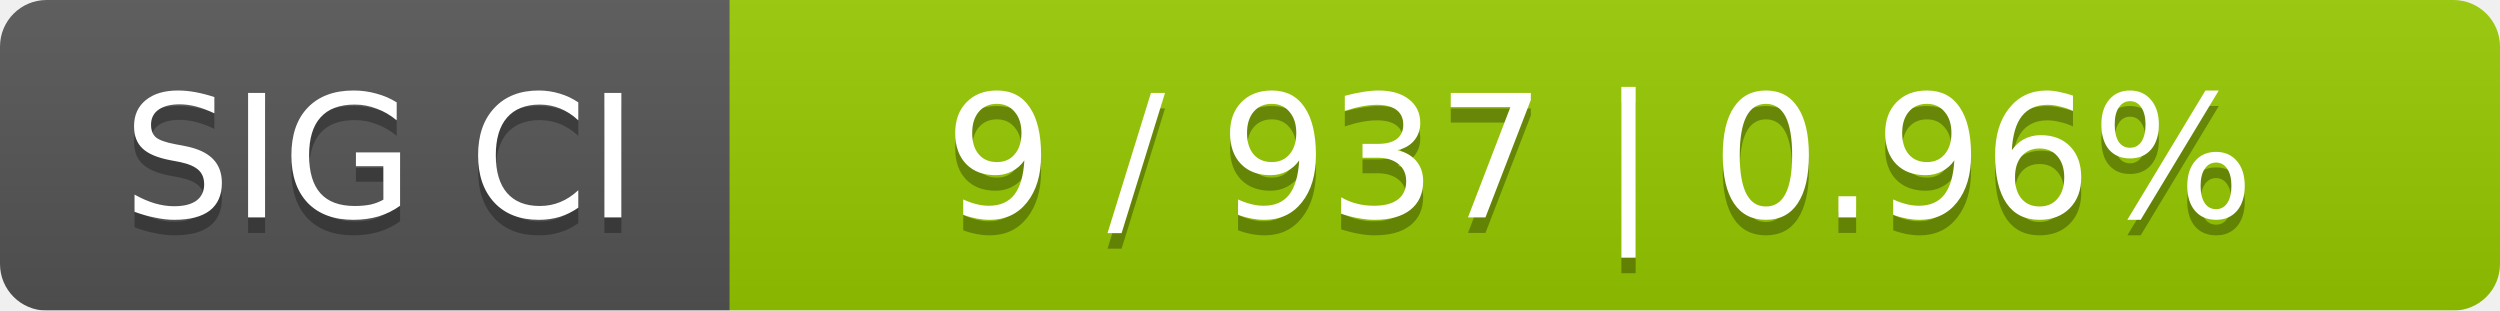
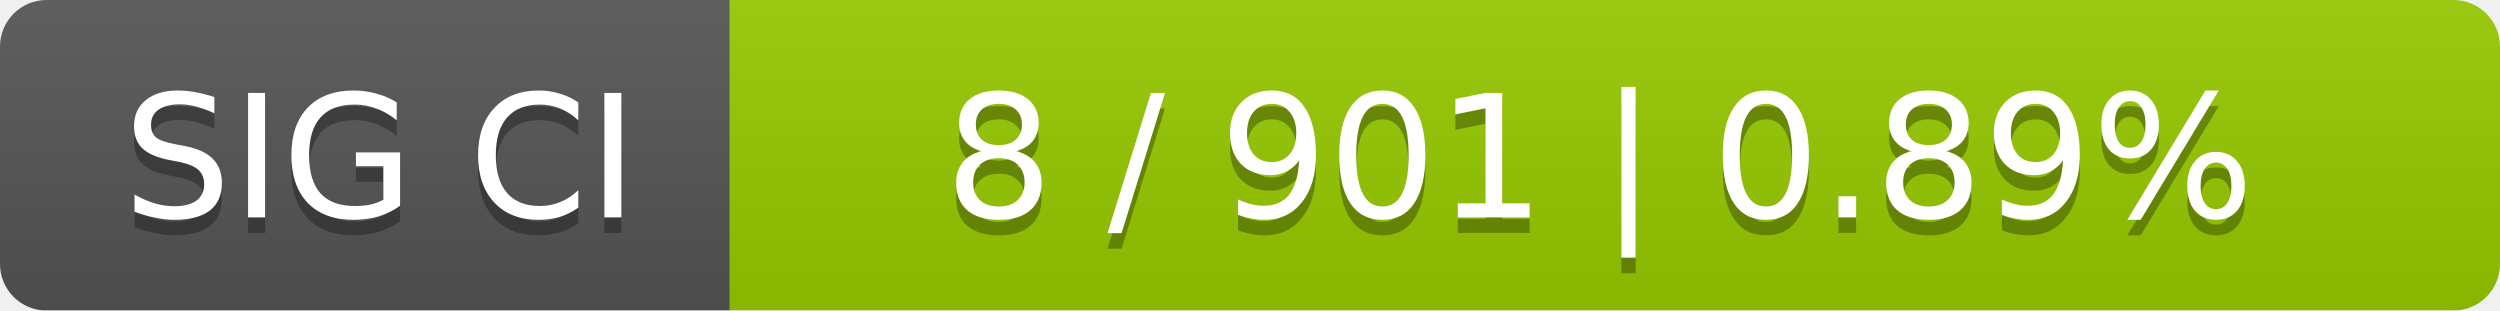
<svg xmlns="http://www.w3.org/2000/svg" width="161" height="20">
  <linearGradient id="smooth" x2="0" y2="100%">
    <stop offset="0" stop-color="#bbb" stop-opacity=".1" />
    <stop offset="1" stop-opacity=".1" />
  </linearGradient>
  <mask id="round">
    <rect width="161" height="20" rx="3" fill="#fff" />
  </mask>
  <g mask="url(#round)">
    <rect width="47" height="20" fill="#555" />
    <rect x="47" width="114" height="20" fill="#97ca00" />
    <rect width="161" height="20" fill="url(#smooth)" />
  </g>
  <g fill="#fff" text-anchor="middle" font-family="DejaVu Sans,Verdana,Geneva,sans-serif" font-size="11">
    <text x="24.5" y="15" fill="#010101" fill-opacity=".3">SIG CI</text>
    <text x="24.5" y="14">SIG CI</text>
-     <text x="103" y="15" fill="#010101" fill-opacity=".3">9 / 937    |    0.96%</text>
-     <text x="103" y="14">9 / 937    |    0.96%</text>
+     <text x="103" y="15" fill="#010101" fill-opacity=".3">8 / 901    |    0.89%</text>
+     <text x="103" y="14">8 / 901    |    0.89%</text>
  </g>
</svg>
